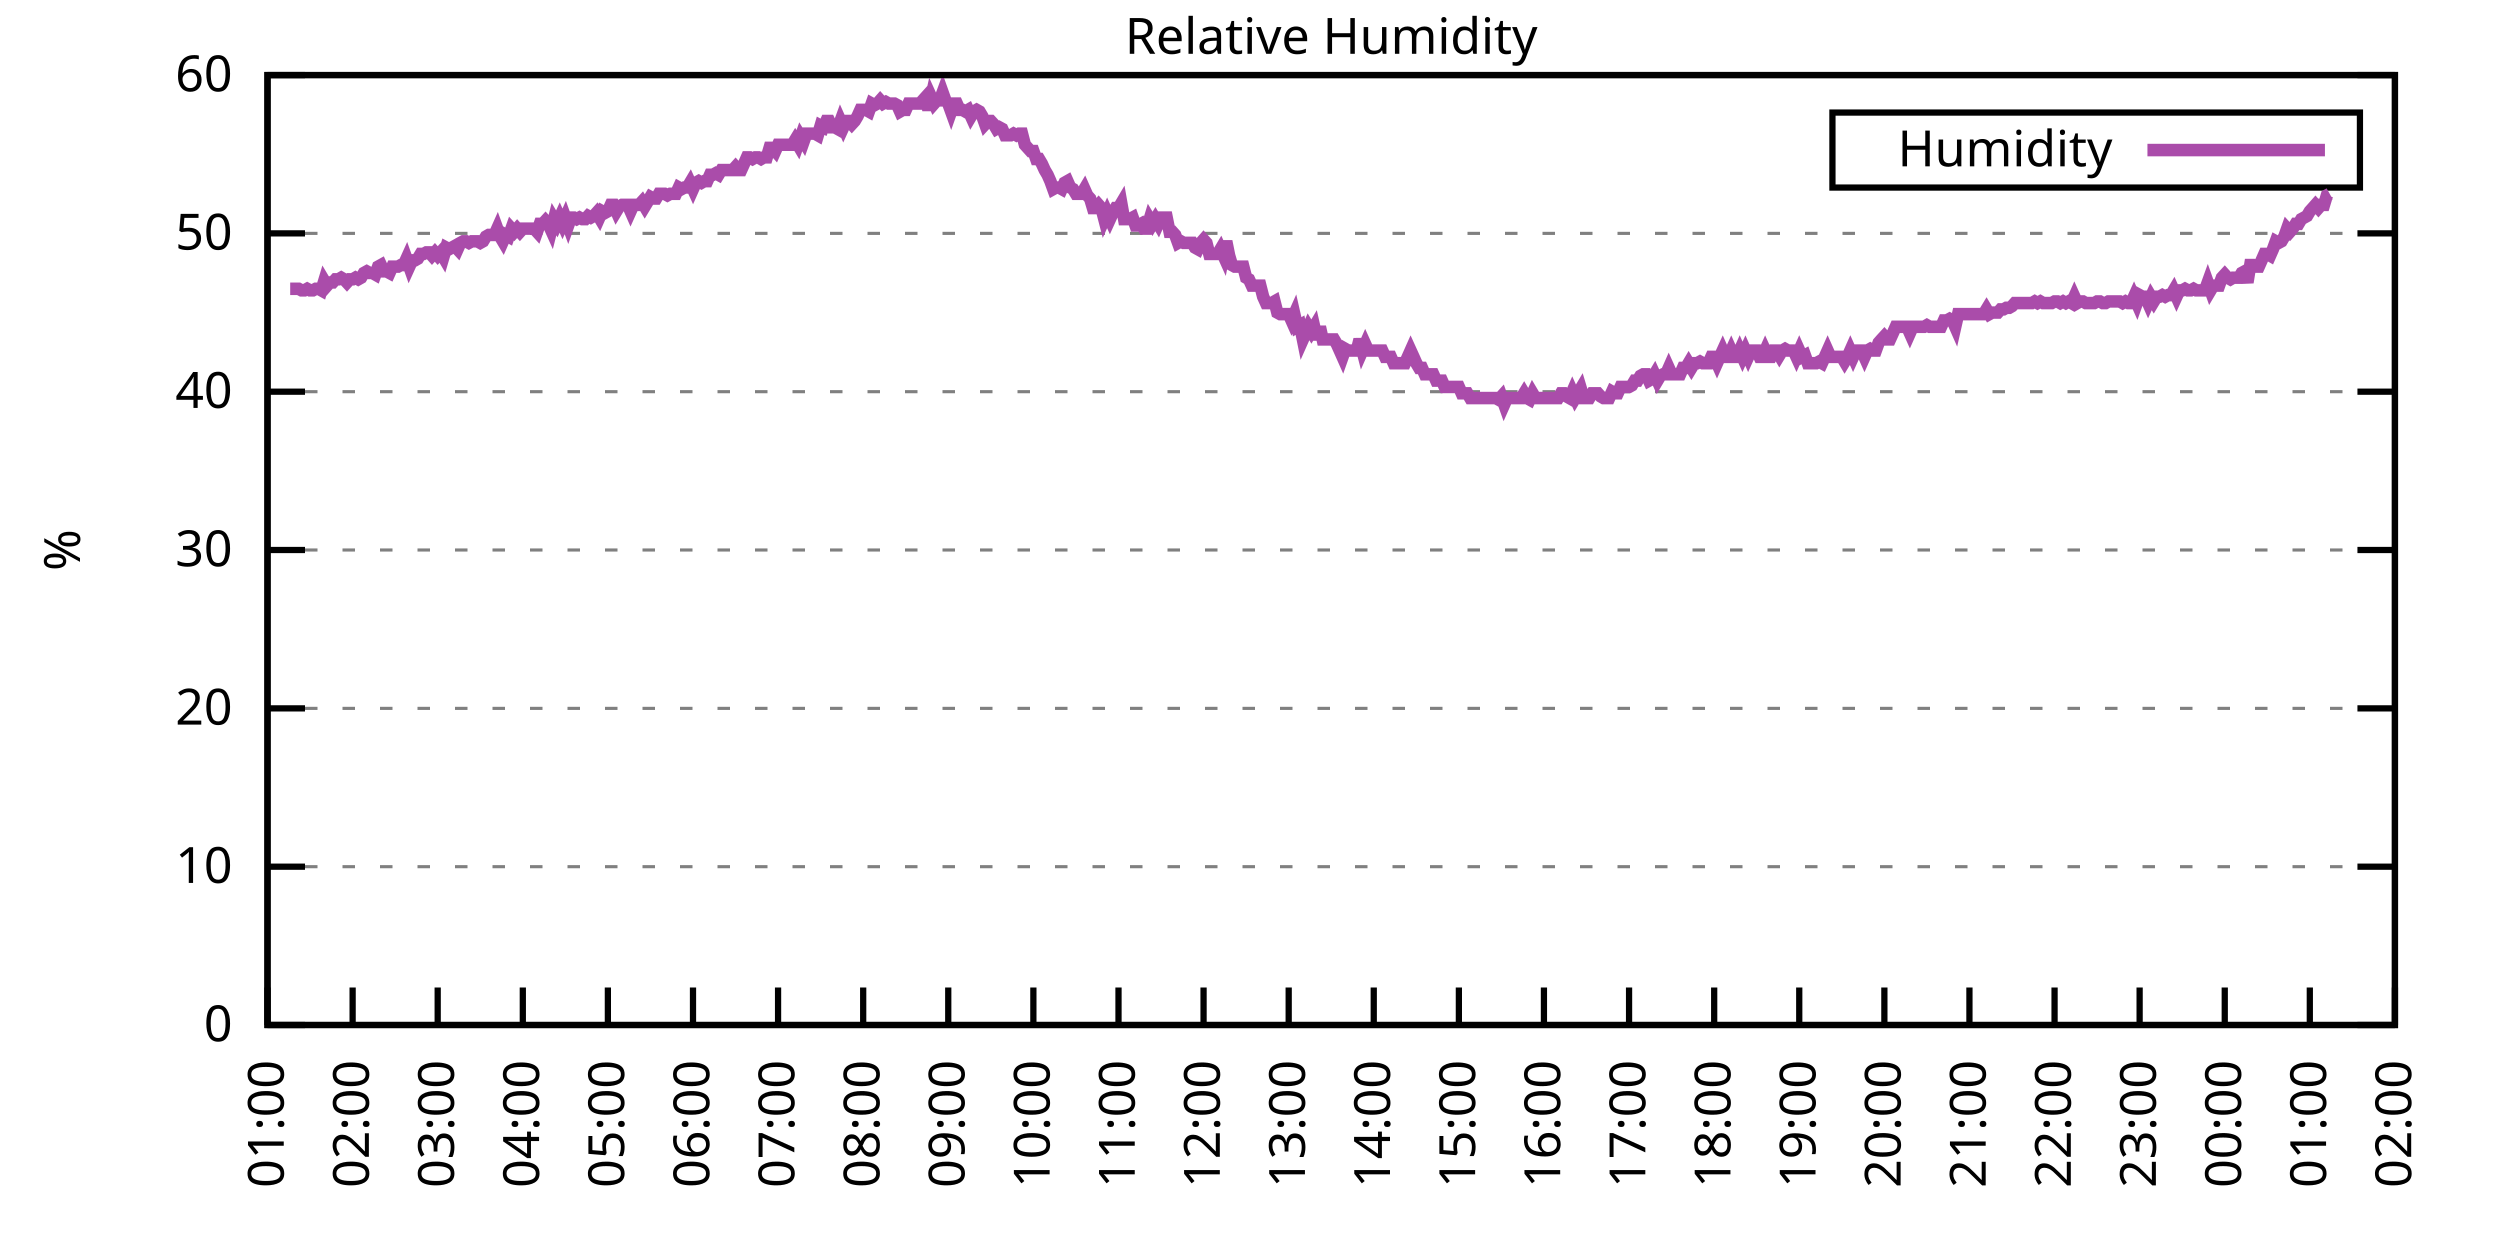
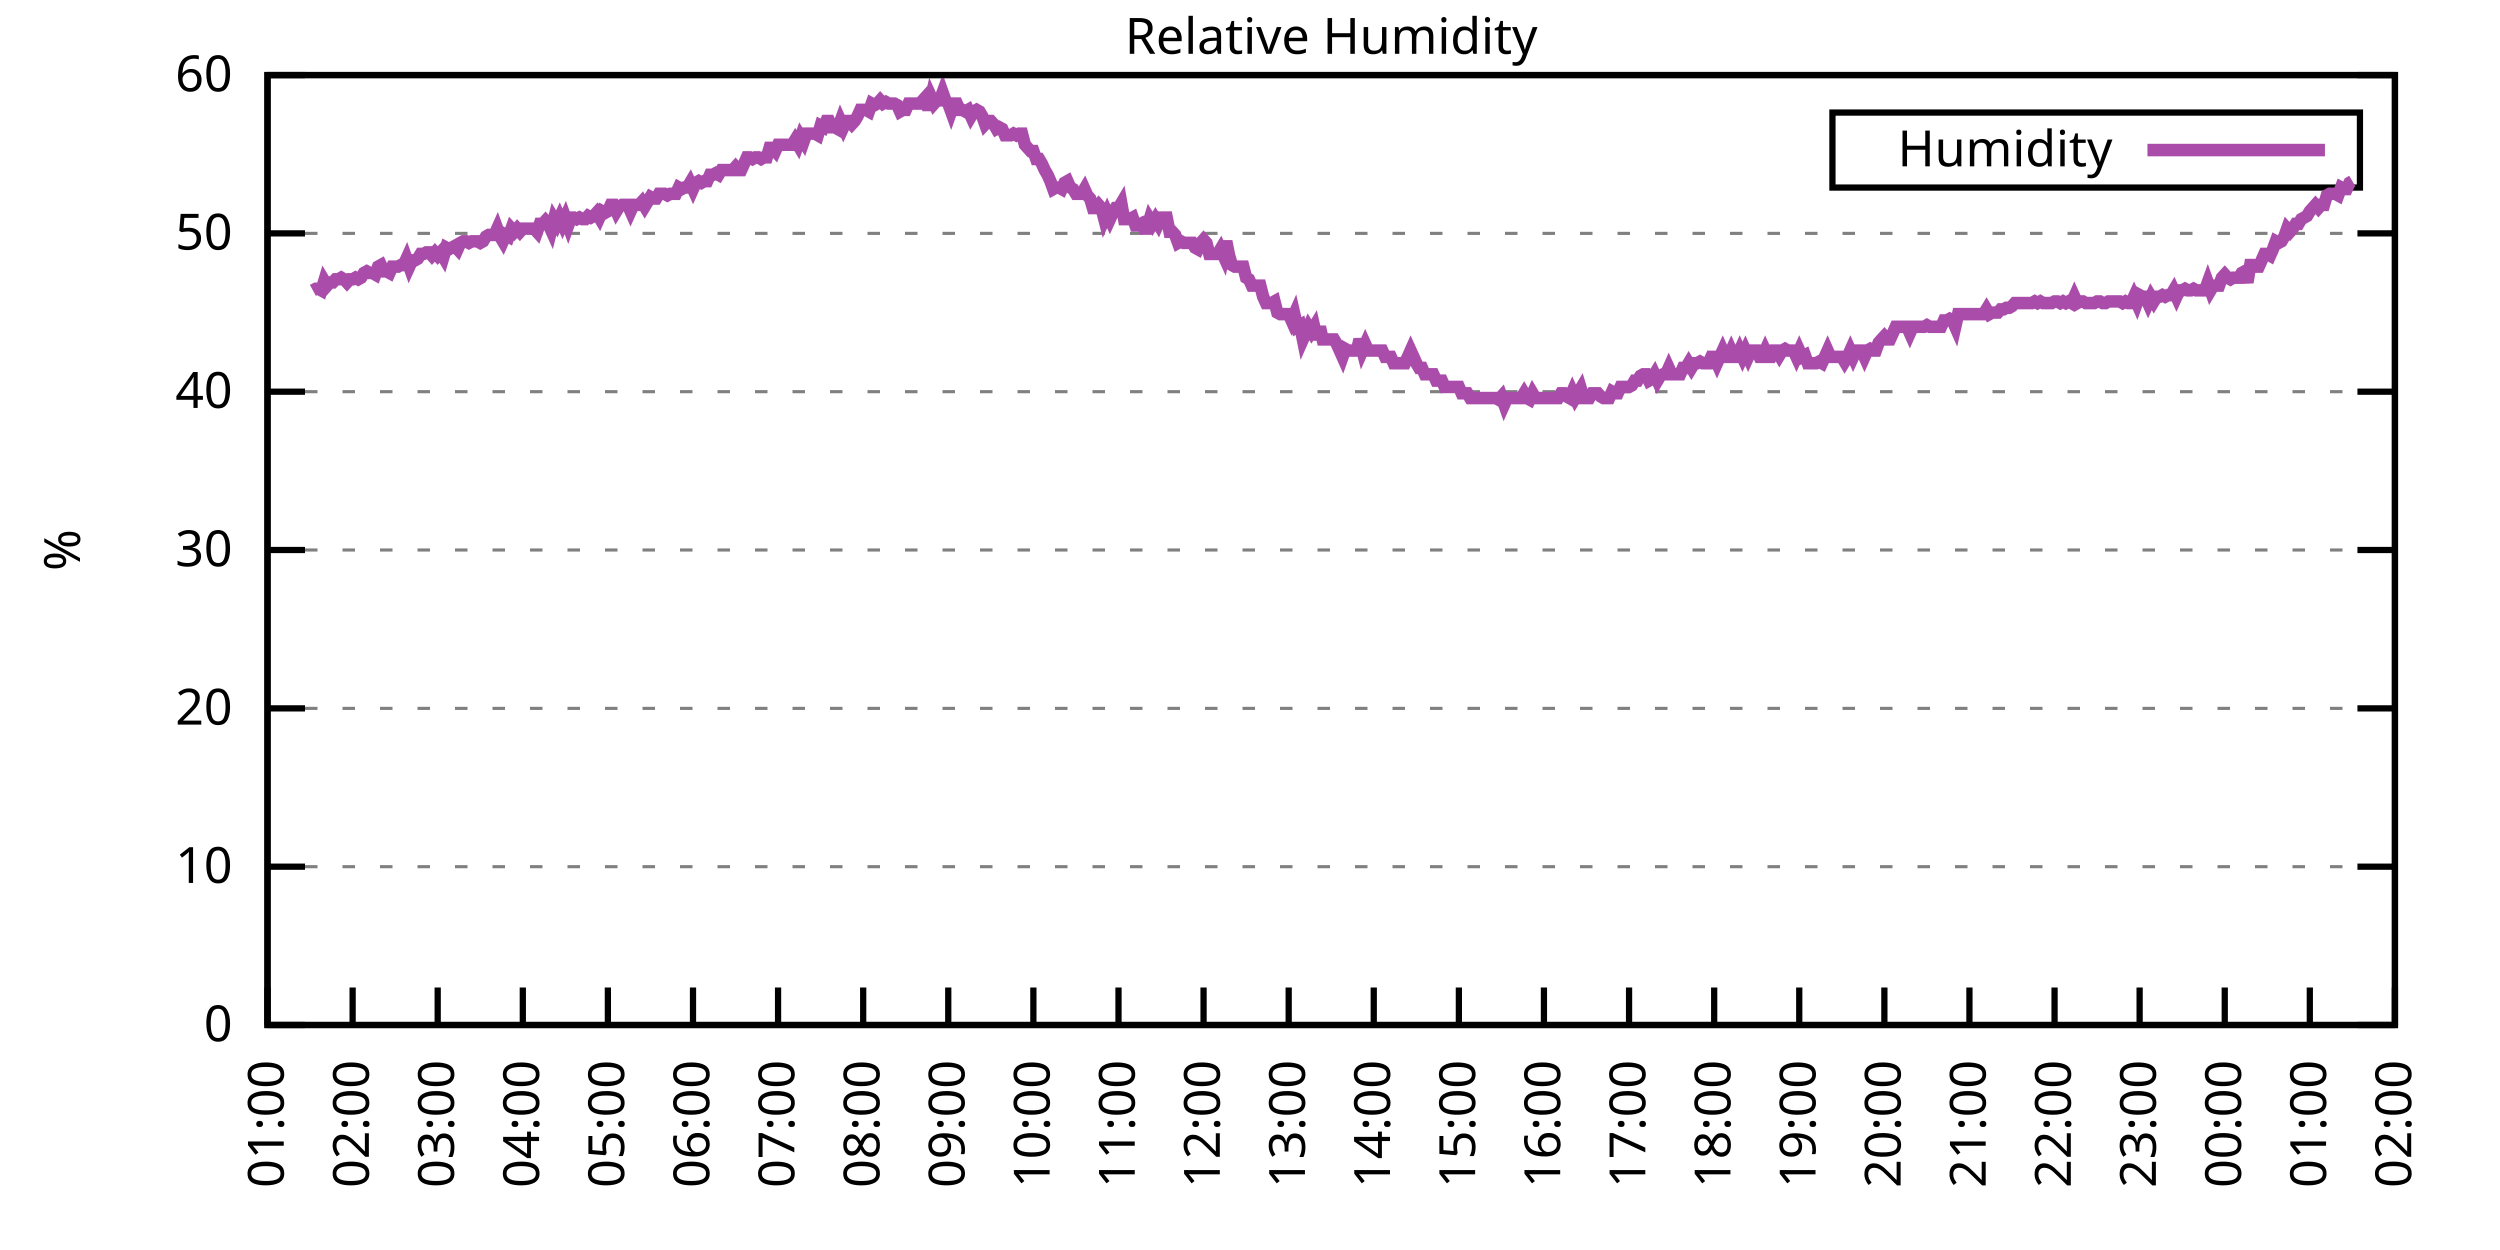
<svg xmlns="http://www.w3.org/2000/svg" xmlns:xlink="http://www.w3.org/1999/xlink" width="400" height="200" viewBox="0 0 400 200">
  <g id="gnuplot_canvas">
    <rect x="0" y="0" width="400" height="200" fill="none" />
    <defs>
      <circle id="gpDot" r="0.5" stroke-width="0.5" stroke="currentColor" />
      <path id="gpPt0" stroke-width="0.333" stroke="currentColor" d="M-1,0 h2 M0,-1 v2" />
      <path id="gpPt1" stroke-width="0.333" stroke="currentColor" d="M-1,-1 L1,1 M1,-1 L-1,1" />
      <path id="gpPt2" stroke-width="0.333" stroke="currentColor" d="M-1,0 L1,0 M0,-1 L0,1 M-1,-1 L1,1 M-1,1 L1,-1" />
      <rect id="gpPt3" stroke-width="0.333" stroke="currentColor" x="-1" y="-1" width="2" height="2" />
      <rect id="gpPt4" stroke-width="0.333" stroke="currentColor" fill="currentColor" x="-1" y="-1" width="2" height="2" />
      <circle id="gpPt5" stroke-width="0.333" stroke="currentColor" cx="0" cy="0" r="1" />
      <use xlink:href="#gpPt5" id="gpPt6" fill="currentColor" stroke="none" />
      <path id="gpPt7" stroke-width="0.333" stroke="currentColor" d="M0,-1.33 L-1.33,0.67 L1.33,0.67 z" />
      <use xlink:href="#gpPt7" id="gpPt8" fill="currentColor" stroke="none" />
      <use xlink:href="#gpPt7" id="gpPt9" stroke="currentColor" transform="rotate(180)" />
      <use xlink:href="#gpPt9" id="gpPt10" fill="currentColor" stroke="none" />
      <use xlink:href="#gpPt3" id="gpPt11" stroke="currentColor" transform="rotate(45)" />
      <use xlink:href="#gpPt11" id="gpPt12" fill="currentColor" stroke="none" />
      <path id="gpPt13" stroke-width="0.333" stroke="currentColor" d="M0,1.330 L1.265,0.411 L0.782,-1.067 L-0.782,-1.076 L-1.265,0.411 z" />
      <use xlink:href="#gpPt13" id="gpPt14" fill="currentColor" stroke="none" />
      <filter id="textbox" filterUnits="objectBoundingBox" x="0" y="0" height="1" width="1">
        <feFlood flood-color="white" flood-opacity="1" result="bgnd" />
        <feComposite in="SourceGraphic" in2="bgnd" operator="atop" />
      </filter>
      <filter id="greybox" filterUnits="objectBoundingBox" x="0" y="0" height="1" width="1">
        <feFlood flood-color="lightgrey" flood-opacity="1" result="grey" />
        <feComposite in="SourceGraphic" in2="grey" operator="atop" />
      </filter>
    </defs>
    <g fill="none" color="white" stroke="currentColor" stroke-width="1.00" stroke-linecap="butt" stroke-linejoin="miter">
</g>
    <g fill="none" color="black" stroke="currentColor" stroke-width="1.00" stroke-linecap="butt" stroke-linejoin="miter">
      <g stroke="none" shape-rendering="crispEdges">
        <polygon fill="rgb(255, 255, 255)" points="42.80,164.00 383.18,164.00 383.18,12.02 42.80,12.02 " />
      </g>
    </g>
    <g fill="none" color="black" stroke="currentColor" stroke-width="1.00" stroke-linecap="butt" stroke-linejoin="miter">
</g>
    <g fill="none" color="black" stroke="black" stroke-width="0.50" stroke-linecap="butt" stroke-linejoin="miter">
</g>
    <g fill="none" color="gray" stroke="currentColor" stroke-width="0.50" stroke-linecap="butt" stroke-linejoin="miter">
      <path stroke="gray" stroke-dasharray="2,4" class="gridline" d="M42.80,164.00 L383.19,164.00  " />
    </g>
    <g fill="none" color="gray" stroke="gray" stroke-width="1.00" stroke-linecap="butt" stroke-linejoin="miter">
</g>
    <g fill="none" color="black" stroke="currentColor" stroke-width="1.00" stroke-linecap="butt" stroke-linejoin="miter">
      <path stroke="black" d="M42.80,164.00 L48.80,164.00 M383.19,164.00 L377.19,164.00  " />
      <g transform="translate(37.20,166.60)" stroke="none" fill="black" font-family="Sans" font-size="8.00" text-anchor="end">
        <text>
          <tspan font-family="Sans"> 0</tspan>
        </text>
      </g>
    </g>
    <g fill="none" color="black" stroke="currentColor" stroke-width="1.00" stroke-linecap="butt" stroke-linejoin="miter">
</g>
    <g fill="none" color="black" stroke="black" stroke-width="0.50" stroke-linecap="butt" stroke-linejoin="miter">
</g>
    <g fill="none" color="gray" stroke="currentColor" stroke-width="0.50" stroke-linecap="butt" stroke-linejoin="miter">
      <path stroke="gray" stroke-dasharray="2,4" class="gridline" d="M42.80,138.67 L383.19,138.67  " />
    </g>
    <g fill="none" color="gray" stroke="gray" stroke-width="1.00" stroke-linecap="butt" stroke-linejoin="miter">
</g>
    <g fill="none" color="black" stroke="currentColor" stroke-width="1.00" stroke-linecap="butt" stroke-linejoin="miter">
      <path stroke="black" d="M42.80,138.67 L48.80,138.67 M383.19,138.67 L377.19,138.67  " />
      <g transform="translate(37.20,141.27)" stroke="none" fill="black" font-family="Sans" font-size="8.00" text-anchor="end">
        <text>
          <tspan font-family="Sans"> 10</tspan>
        </text>
      </g>
    </g>
    <g fill="none" color="black" stroke="currentColor" stroke-width="1.00" stroke-linecap="butt" stroke-linejoin="miter">
</g>
    <g fill="none" color="black" stroke="black" stroke-width="0.50" stroke-linecap="butt" stroke-linejoin="miter">
</g>
    <g fill="none" color="gray" stroke="currentColor" stroke-width="0.50" stroke-linecap="butt" stroke-linejoin="miter">
      <path stroke="gray" stroke-dasharray="2,4" class="gridline" d="M42.80,113.34 L383.19,113.34  " />
    </g>
    <g fill="none" color="gray" stroke="gray" stroke-width="1.00" stroke-linecap="butt" stroke-linejoin="miter">
</g>
    <g fill="none" color="black" stroke="currentColor" stroke-width="1.00" stroke-linecap="butt" stroke-linejoin="miter">
      <path stroke="black" d="M42.80,113.34 L48.80,113.34 M383.19,113.34 L377.19,113.34  " />
      <g transform="translate(37.20,115.94)" stroke="none" fill="black" font-family="Sans" font-size="8.00" text-anchor="end">
        <text>
          <tspan font-family="Sans"> 20</tspan>
        </text>
      </g>
    </g>
    <g fill="none" color="black" stroke="currentColor" stroke-width="1.00" stroke-linecap="butt" stroke-linejoin="miter">
</g>
    <g fill="none" color="black" stroke="black" stroke-width="0.50" stroke-linecap="butt" stroke-linejoin="miter">
</g>
    <g fill="none" color="gray" stroke="currentColor" stroke-width="0.50" stroke-linecap="butt" stroke-linejoin="miter">
      <path stroke="gray" stroke-dasharray="2,4" class="gridline" d="M42.80,88.00 L383.19,88.00  " />
    </g>
    <g fill="none" color="gray" stroke="gray" stroke-width="1.00" stroke-linecap="butt" stroke-linejoin="miter">
</g>
    <g fill="none" color="black" stroke="currentColor" stroke-width="1.00" stroke-linecap="butt" stroke-linejoin="miter">
      <path stroke="black" d="M42.80,88.00 L48.80,88.00 M383.19,88.00 L377.19,88.00  " />
      <g transform="translate(37.20,90.60)" stroke="none" fill="black" font-family="Sans" font-size="8.00" text-anchor="end">
        <text>
          <tspan font-family="Sans"> 30</tspan>
        </text>
      </g>
    </g>
    <g fill="none" color="black" stroke="currentColor" stroke-width="1.00" stroke-linecap="butt" stroke-linejoin="miter">
</g>
    <g fill="none" color="black" stroke="black" stroke-width="0.50" stroke-linecap="butt" stroke-linejoin="miter">
</g>
    <g fill="none" color="gray" stroke="currentColor" stroke-width="0.50" stroke-linecap="butt" stroke-linejoin="miter">
      <path stroke="gray" stroke-dasharray="2,4" class="gridline" d="M42.80,62.67 L383.19,62.67  " />
    </g>
    <g fill="none" color="gray" stroke="gray" stroke-width="1.00" stroke-linecap="butt" stroke-linejoin="miter">
</g>
    <g fill="none" color="black" stroke="currentColor" stroke-width="1.00" stroke-linecap="butt" stroke-linejoin="miter">
      <path stroke="black" d="M42.80,62.67 L48.80,62.67 M383.19,62.67 L377.19,62.67  " />
      <g transform="translate(37.20,65.27)" stroke="none" fill="black" font-family="Sans" font-size="8.00" text-anchor="end">
        <text>
          <tspan font-family="Sans"> 40</tspan>
        </text>
      </g>
    </g>
    <g fill="none" color="black" stroke="currentColor" stroke-width="1.00" stroke-linecap="butt" stroke-linejoin="miter">
</g>
    <g fill="none" color="black" stroke="black" stroke-width="0.50" stroke-linecap="butt" stroke-linejoin="miter">
</g>
    <g fill="none" color="gray" stroke="currentColor" stroke-width="0.50" stroke-linecap="butt" stroke-linejoin="miter">
      <path stroke="gray" stroke-dasharray="2,4" class="gridline" d="M42.80,37.34 L383.19,37.34  " />
    </g>
    <g fill="none" color="gray" stroke="gray" stroke-width="1.00" stroke-linecap="butt" stroke-linejoin="miter">
</g>
    <g fill="none" color="black" stroke="currentColor" stroke-width="1.00" stroke-linecap="butt" stroke-linejoin="miter">
      <path stroke="black" d="M42.80,37.34 L48.80,37.34 M383.19,37.34 L377.19,37.34  " />
      <g transform="translate(37.20,39.94)" stroke="none" fill="black" font-family="Sans" font-size="8.00" text-anchor="end">
        <text>
          <tspan font-family="Sans"> 50</tspan>
        </text>
      </g>
    </g>
    <g fill="none" color="black" stroke="currentColor" stroke-width="1.00" stroke-linecap="butt" stroke-linejoin="miter">
</g>
    <g fill="none" color="black" stroke="black" stroke-width="0.50" stroke-linecap="butt" stroke-linejoin="miter">
</g>
    <g fill="none" color="gray" stroke="currentColor" stroke-width="0.50" stroke-linecap="butt" stroke-linejoin="miter">
      <path stroke="gray" stroke-dasharray="2,4" class="gridline" d="M42.80,12.01 L383.19,12.01  " />
    </g>
    <g fill="none" color="gray" stroke="gray" stroke-width="1.00" stroke-linecap="butt" stroke-linejoin="miter">
</g>
    <g fill="none" color="black" stroke="currentColor" stroke-width="1.00" stroke-linecap="butt" stroke-linejoin="miter">
      <path stroke="black" d="M42.80,12.01 L48.80,12.01 M383.19,12.01 L377.19,12.01  " />
      <g transform="translate(37.20,14.61)" stroke="none" fill="black" font-family="Sans" font-size="8.00" text-anchor="end">
        <text>
          <tspan font-family="Sans"> 60</tspan>
        </text>
      </g>
    </g>
    <g fill="none" color="black" stroke="currentColor" stroke-width="1.00" stroke-linecap="butt" stroke-linejoin="miter">
      <path stroke="black" d="M42.80,164.00 L42.80,158.00  " />
      <g transform="translate(45.40,169.60) rotate(270.00)" stroke="none" fill="black" font-family="Sans" font-size="8.00" text-anchor="end">
        <text>
          <tspan font-family="Sans">01:00</tspan>
        </text>
      </g>
    </g>
    <g fill="none" color="black" stroke="currentColor" stroke-width="1.00" stroke-linecap="butt" stroke-linejoin="miter">
      <path stroke="black" d="M56.42,164.00 L56.42,158.00  " />
      <g transform="translate(59.02,169.60) rotate(270.00)" stroke="none" fill="black" font-family="Sans" font-size="8.00" text-anchor="end">
        <text>
          <tspan font-family="Sans">02:00</tspan>
        </text>
      </g>
    </g>
    <g fill="none" color="black" stroke="currentColor" stroke-width="1.00" stroke-linecap="butt" stroke-linejoin="miter">
      <path stroke="black" d="M70.03,164.00 L70.03,158.00  " />
      <g transform="translate(72.63,169.60) rotate(270.00)" stroke="none" fill="black" font-family="Sans" font-size="8.00" text-anchor="end">
        <text>
          <tspan font-family="Sans">03:00</tspan>
        </text>
      </g>
    </g>
    <g fill="none" color="black" stroke="currentColor" stroke-width="1.00" stroke-linecap="butt" stroke-linejoin="miter">
      <path stroke="black" d="M83.65,164.00 L83.65,158.00  " />
      <g transform="translate(86.25,169.60) rotate(270.00)" stroke="none" fill="black" font-family="Sans" font-size="8.00" text-anchor="end">
        <text>
          <tspan font-family="Sans">04:00</tspan>
        </text>
      </g>
    </g>
    <g fill="none" color="black" stroke="currentColor" stroke-width="1.00" stroke-linecap="butt" stroke-linejoin="miter">
      <path stroke="black" d="M97.26,164.00 L97.26,158.00  " />
      <g transform="translate(99.86,169.60) rotate(270.00)" stroke="none" fill="black" font-family="Sans" font-size="8.00" text-anchor="end">
        <text>
          <tspan font-family="Sans">05:00</tspan>
        </text>
      </g>
    </g>
    <g fill="none" color="black" stroke="currentColor" stroke-width="1.00" stroke-linecap="butt" stroke-linejoin="miter">
      <path stroke="black" d="M110.88,164.00 L110.88,158.00  " />
      <g transform="translate(113.48,169.60) rotate(270.00)" stroke="none" fill="black" font-family="Sans" font-size="8.00" text-anchor="end">
        <text>
          <tspan font-family="Sans">06:00</tspan>
        </text>
      </g>
    </g>
    <g fill="none" color="black" stroke="currentColor" stroke-width="1.00" stroke-linecap="butt" stroke-linejoin="miter">
      <path stroke="black" d="M124.49,164.00 L124.49,158.00  " />
      <g transform="translate(127.09,169.60) rotate(270.00)" stroke="none" fill="black" font-family="Sans" font-size="8.00" text-anchor="end">
        <text>
          <tspan font-family="Sans">07:00</tspan>
        </text>
      </g>
    </g>
    <g fill="none" color="black" stroke="currentColor" stroke-width="1.00" stroke-linecap="butt" stroke-linejoin="miter">
      <path stroke="black" d="M138.11,164.00 L138.11,158.00  " />
      <g transform="translate(140.71,169.60) rotate(270.00)" stroke="none" fill="black" font-family="Sans" font-size="8.00" text-anchor="end">
        <text>
          <tspan font-family="Sans">08:00</tspan>
        </text>
      </g>
    </g>
    <g fill="none" color="black" stroke="currentColor" stroke-width="1.00" stroke-linecap="butt" stroke-linejoin="miter">
      <path stroke="black" d="M151.72,164.00 L151.72,158.00  " />
      <g transform="translate(154.32,169.60) rotate(270.00)" stroke="none" fill="black" font-family="Sans" font-size="8.00" text-anchor="end">
        <text>
          <tspan font-family="Sans">09:00</tspan>
        </text>
      </g>
    </g>
    <g fill="none" color="black" stroke="currentColor" stroke-width="1.00" stroke-linecap="butt" stroke-linejoin="miter">
      <path stroke="black" d="M165.34,164.00 L165.34,158.00  " />
      <g transform="translate(167.94,169.60) rotate(270.00)" stroke="none" fill="black" font-family="Sans" font-size="8.00" text-anchor="end">
        <text>
          <tspan font-family="Sans">10:00</tspan>
        </text>
      </g>
    </g>
    <g fill="none" color="black" stroke="currentColor" stroke-width="1.00" stroke-linecap="butt" stroke-linejoin="miter">
      <path stroke="black" d="M178.96,164.00 L178.96,158.00  " />
      <g transform="translate(181.56,169.60) rotate(270.00)" stroke="none" fill="black" font-family="Sans" font-size="8.00" text-anchor="end">
        <text>
          <tspan font-family="Sans">11:00</tspan>
        </text>
      </g>
    </g>
    <g fill="none" color="black" stroke="currentColor" stroke-width="1.00" stroke-linecap="butt" stroke-linejoin="miter">
      <path stroke="black" d="M192.57,164.00 L192.57,158.00  " />
      <g transform="translate(195.17,169.60) rotate(270.00)" stroke="none" fill="black" font-family="Sans" font-size="8.00" text-anchor="end">
        <text>
          <tspan font-family="Sans">12:00</tspan>
        </text>
      </g>
    </g>
    <g fill="none" color="black" stroke="currentColor" stroke-width="1.00" stroke-linecap="butt" stroke-linejoin="miter">
      <path stroke="black" d="M206.19,164.00 L206.19,158.00  " />
      <g transform="translate(208.79,169.60) rotate(270.00)" stroke="none" fill="black" font-family="Sans" font-size="8.00" text-anchor="end">
        <text>
          <tspan font-family="Sans">13:00</tspan>
        </text>
      </g>
    </g>
    <g fill="none" color="black" stroke="currentColor" stroke-width="1.00" stroke-linecap="butt" stroke-linejoin="miter">
      <path stroke="black" d="M219.80,164.00 L219.80,158.00  " />
      <g transform="translate(222.40,169.60) rotate(270.00)" stroke="none" fill="black" font-family="Sans" font-size="8.00" text-anchor="end">
        <text>
          <tspan font-family="Sans">14:00</tspan>
        </text>
      </g>
    </g>
    <g fill="none" color="black" stroke="currentColor" stroke-width="1.00" stroke-linecap="butt" stroke-linejoin="miter">
      <path stroke="black" d="M233.42,164.00 L233.42,158.00  " />
      <g transform="translate(236.02,169.60) rotate(270.00)" stroke="none" fill="black" font-family="Sans" font-size="8.00" text-anchor="end">
        <text>
          <tspan font-family="Sans">15:00</tspan>
        </text>
      </g>
    </g>
    <g fill="none" color="black" stroke="currentColor" stroke-width="1.00" stroke-linecap="butt" stroke-linejoin="miter">
      <path stroke="black" d="M247.03,164.00 L247.03,158.00  " />
      <g transform="translate(249.63,169.60) rotate(270.00)" stroke="none" fill="black" font-family="Sans" font-size="8.00" text-anchor="end">
        <text>
          <tspan font-family="Sans">16:00</tspan>
        </text>
      </g>
    </g>
    <g fill="none" color="black" stroke="currentColor" stroke-width="1.00" stroke-linecap="butt" stroke-linejoin="miter">
      <path stroke="black" d="M260.65,164.00 L260.65,158.00  " />
      <g transform="translate(263.25,169.60) rotate(270.00)" stroke="none" fill="black" font-family="Sans" font-size="8.00" text-anchor="end">
        <text>
          <tspan font-family="Sans">17:00</tspan>
        </text>
      </g>
    </g>
    <g fill="none" color="black" stroke="currentColor" stroke-width="1.00" stroke-linecap="butt" stroke-linejoin="miter">
      <path stroke="black" d="M274.27,164.00 L274.27,158.00  " />
      <g transform="translate(276.87,169.60) rotate(270.00)" stroke="none" fill="black" font-family="Sans" font-size="8.00" text-anchor="end">
        <text>
          <tspan font-family="Sans">18:00</tspan>
        </text>
      </g>
    </g>
    <g fill="none" color="black" stroke="currentColor" stroke-width="1.00" stroke-linecap="butt" stroke-linejoin="miter">
      <path stroke="black" d="M287.88,164.00 L287.88,158.00  " />
      <g transform="translate(290.48,169.60) rotate(270.00)" stroke="none" fill="black" font-family="Sans" font-size="8.00" text-anchor="end">
        <text>
          <tspan font-family="Sans">19:00</tspan>
        </text>
      </g>
    </g>
    <g fill="none" color="black" stroke="currentColor" stroke-width="1.00" stroke-linecap="butt" stroke-linejoin="miter">
      <path stroke="black" d="M301.50,164.00 L301.50,158.00  " />
      <g transform="translate(304.10,169.60) rotate(270.00)" stroke="none" fill="black" font-family="Sans" font-size="8.00" text-anchor="end">
        <text>
          <tspan font-family="Sans">20:00</tspan>
        </text>
      </g>
    </g>
    <g fill="none" color="black" stroke="currentColor" stroke-width="1.00" stroke-linecap="butt" stroke-linejoin="miter">
      <path stroke="black" d="M315.11,164.00 L315.11,158.00  " />
      <g transform="translate(317.71,169.60) rotate(270.00)" stroke="none" fill="black" font-family="Sans" font-size="8.00" text-anchor="end">
        <text>
          <tspan font-family="Sans">21:00</tspan>
        </text>
      </g>
    </g>
    <g fill="none" color="black" stroke="currentColor" stroke-width="1.00" stroke-linecap="butt" stroke-linejoin="miter">
      <path stroke="black" d="M328.73,164.00 L328.73,158.00  " />
      <g transform="translate(331.33,169.60) rotate(270.00)" stroke="none" fill="black" font-family="Sans" font-size="8.00" text-anchor="end">
        <text>
          <tspan font-family="Sans">22:00</tspan>
        </text>
      </g>
    </g>
    <g fill="none" color="black" stroke="currentColor" stroke-width="1.00" stroke-linecap="butt" stroke-linejoin="miter">
      <path stroke="black" d="M342.34,164.00 L342.34,158.00  " />
      <g transform="translate(344.94,169.60) rotate(270.00)" stroke="none" fill="black" font-family="Sans" font-size="8.00" text-anchor="end">
        <text>
          <tspan font-family="Sans">23:00</tspan>
        </text>
      </g>
    </g>
    <g fill="none" color="black" stroke="currentColor" stroke-width="1.00" stroke-linecap="butt" stroke-linejoin="miter">
      <path stroke="black" d="M355.96,164.00 L355.96,158.00  " />
      <g transform="translate(358.56,169.60) rotate(270.00)" stroke="none" fill="black" font-family="Sans" font-size="8.00" text-anchor="end">
        <text>
          <tspan font-family="Sans">00:00</tspan>
        </text>
      </g>
    </g>
    <g fill="none" color="black" stroke="currentColor" stroke-width="1.00" stroke-linecap="butt" stroke-linejoin="miter">
      <path stroke="black" d="M369.57,164.00 L369.57,158.00  " />
      <g transform="translate(372.17,169.60) rotate(270.00)" stroke="none" fill="black" font-family="Sans" font-size="8.00" text-anchor="end">
        <text>
          <tspan font-family="Sans">01:00</tspan>
        </text>
      </g>
    </g>
    <g fill="none" color="black" stroke="currentColor" stroke-width="1.00" stroke-linecap="butt" stroke-linejoin="miter">
      <path stroke="black" d="M383.19,164.00 L383.19,158.00  " />
      <g transform="translate(385.79,169.60) rotate(270.00)" stroke="none" fill="black" font-family="Sans" font-size="8.00" text-anchor="end">
        <text>
          <tspan font-family="Sans">02:00</tspan>
        </text>
      </g>
    </g>
    <g fill="none" color="black" stroke="currentColor" stroke-width="1.00" stroke-linecap="butt" stroke-linejoin="miter">
</g>
    <g fill="none" color="black" stroke="currentColor" stroke-width="1.00" stroke-linecap="butt" stroke-linejoin="miter">
      <path stroke="black" d="M42.80,12.01 L42.80,164.00 L383.19,164.00 L383.19,12.01 L42.80,12.01 Z  " />
    </g>
    <g fill="none" color="black" stroke="currentColor" stroke-width="1.00" stroke-linecap="butt" stroke-linejoin="miter">
</g>
    <g fill="none" color="black" stroke="currentColor" stroke-width="1.00" stroke-linecap="butt" stroke-linejoin="miter">
      <path stroke="black" d="M293.19,30.01 L293.19,18.01 L377.59,18.01 L377.59,30.01 L293.19,30.01 Z  " />
    </g>
    <g id="Relative_Humidity_plot_1">
      <g fill="none" color="white" stroke="black" stroke-width="2.00" stroke-linecap="butt" stroke-linejoin="miter">
</g>
      <g fill="none" color="black" stroke="currentColor" stroke-width="2.00" stroke-linecap="butt" stroke-linejoin="miter">
        <g transform="translate(337.99,26.61)" stroke="none" fill="black" font-family="Sans" font-size="8.00" text-anchor="end">
          <text>
            <tspan font-family="Sans">Humidity</tspan>
          </text>
        </g>
      </g>
      <g fill="none" color="black" stroke="currentColor" stroke-width="2.00" stroke-linecap="butt" stroke-linejoin="miter">
-         <path stroke="rgb(170,  76, 170)" d="M343.59,24.01 L371.99,24.01 M46.43,46.21 L46.88,46.21 L47.34,46.21 L47.79,46.21 L48.25,46.46 L48.70,46.46   L49.15,46.21 L49.61,46.46 L50.06,46.46 L50.52,46.21 L50.97,46.21 L51.42,46.46 L51.88,44.94 L52.33,45.70   L52.78,45.19 L53.24,45.19 L53.69,44.69 L54.15,44.69 L54.60,44.43 L55.05,44.69 L55.51,45.19 L55.96,44.69   L56.42,44.69 L56.87,44.43 L57.32,44.69 L57.78,44.43 L58.23,43.67 L58.68,43.42 L59.14,43.67 L59.59,43.67   L60.05,43.93 L60.50,42.66 L60.95,42.41 L61.41,43.42 L61.86,43.42 L62.32,43.67 L62.77,42.66 L63.22,42.66   L63.68,42.66 L64.13,42.41 L64.58,42.41 L65.04,41.39 L65.49,42.66 L65.95,41.65 L66.40,41.65 L66.85,41.39   L67.31,40.63 L67.76,40.63 L68.22,40.38 L68.67,40.38 L69.12,40.89 L69.58,40.38 L70.03,40.89 L70.49,40.38   L70.94,41.14 L71.39,39.62 L71.85,39.87 L72.30,39.62 L72.75,39.37 L73.21,39.87 L73.66,38.86 L74.12,38.61   L74.57,38.61 L75.02,38.86 L75.48,38.61 L75.93,38.61 L76.39,38.61 L76.84,38.86 L77.29,38.61 L77.75,37.85   L78.20,37.59 L78.65,37.59 L79.11,37.59 L79.56,36.58 L80.02,37.85 L80.47,38.61 L80.92,37.59 L81.38,37.85   L81.83,36.58 L82.29,37.09 L82.74,36.58 L83.19,37.09 L83.65,36.58 L84.10,36.58 L84.55,36.58 L85.01,36.58   L85.46,36.58 L85.92,37.09 L86.37,35.82 L86.82,35.82 L87.28,35.32 L87.73,35.82 L88.19,36.84 L88.64,35.06   L89.09,35.82 L89.55,34.81 L90.00,35.82 L90.45,34.81 L90.91,36.08 L91.36,34.81 L91.82,34.81 L92.27,35.06   L92.72,34.81 L93.18,35.06 L93.63,35.06 L94.09,34.56 L94.54,34.81 L94.99,34.56 L95.45,34.05 L95.90,34.81   L96.35,33.80 L96.81,34.05 L97.26,33.80 L97.72,32.78 L98.17,32.78 L98.62,33.80 L99.08,33.04 L99.53,32.78   L99.99,32.78 L100.44,32.78 L100.89,33.80 L101.35,32.78 L101.80,32.78 L102.25,32.78 L102.71,32.28 L103.16,33.04   L103.62,32.28 L104.07,31.52 L104.52,31.77 L104.98,31.77 L105.43,31.01 L105.89,31.01 L106.34,31.01 L106.79,31.26   L107.25,31.01 L107.70,31.01 L108.15,31.01 L108.61,30.00 L109.06,30.25 L109.52,30.00 L109.97,30.00 L110.42,29.24   L110.88,30.25 L111.33,29.24 L111.79,28.98 L112.24,29.24 L112.69,28.98 L113.15,28.98 L113.60,27.97 L114.05,27.97   L114.51,27.72 L114.96,27.97 L115.42,27.21 L115.87,27.21 L116.32,27.21 L116.78,27.21 L117.23,27.21 L117.69,26.70   L118.14,27.21 L118.59,27.21 L119.05,26.20 L119.50,25.18 L119.96,25.18 L120.41,25.44 L120.86,25.18 L121.32,25.18   L121.77,25.44 L122.22,25.18 L122.68,25.18 L123.13,23.66 L123.59,23.66 L124.04,24.17 L124.49,23.16 L124.95,23.16   L125.40,23.16 L125.86,23.16 L126.31,23.16 L126.76,23.16 L127.22,22.40 L127.67,23.16 L128.12,21.89 L128.58,22.65   L129.03,21.38 L129.49,21.38 L129.94,21.38 L130.39,21.38 L130.85,21.64 L131.30,20.12 L131.76,20.37 L132.21,19.36   L132.66,19.36 L133.12,20.37 L133.57,20.37 L134.02,20.62 L134.48,19.36 L134.93,20.37 L135.39,19.36 L135.84,19.36   L136.29,19.86 L136.75,19.36 L137.20,18.60 L137.66,17.58 L138.11,17.58 L138.56,17.58 L139.02,17.84 L139.47,16.57   L139.92,16.82 L140.38,16.57 L140.83,16.06 L141.29,16.57 L141.74,16.32 L142.19,16.57 L142.65,16.57 L143.10,16.57   L143.56,16.82 L144.01,17.84 L144.46,17.58 L144.92,17.58 L145.37,16.57 L145.82,16.57 L146.28,16.57 L146.73,16.57   L147.19,16.57 L147.64,16.06 L148.09,15.56 L148.55,17.58 L149.00,15.56 L149.46,16.57 L149.91,16.06 L150.36,16.06   L150.82,14.80 L151.27,16.06 L151.72,16.57 L152.18,17.84 L152.63,16.57 L153.09,16.57 L153.54,17.58 L153.99,17.58   L154.45,17.84 L154.90,17.58 L155.36,18.60 L155.81,17.84 L156.26,17.58 L156.72,17.84 L157.17,18.60 L157.62,19.86   L158.08,19.36 L158.53,19.36 L158.99,19.86 L159.44,20.62 L159.89,20.37 L160.35,20.62 L160.80,21.64 L161.26,21.64   L161.71,21.64 L162.16,21.38 L162.62,21.64 L163.07,21.38 L163.52,21.38 L163.98,23.16 L164.43,23.66 L164.89,24.17   L165.34,24.17 L165.79,25.44 L166.25,25.44 L166.70,26.20 L167.16,27.21 L167.61,27.97 L168.06,28.98 L168.52,30.25   L168.97,30.00 L169.43,30.00 L169.88,30.25 L170.33,29.24 L170.79,28.98 L171.24,30.00 L171.69,30.25 L172.15,31.01   L172.60,31.01 L173.06,31.01 L173.51,30.25 L173.96,31.26 L174.42,31.77 L174.87,33.29 L175.33,33.29 L175.78,32.78   L176.23,33.29 L176.69,35.06 L177.14,34.05 L177.59,35.06 L178.05,34.05 L178.50,33.29 L178.96,33.29 L179.41,32.53   L179.86,35.06 L180.32,35.06 L180.77,35.06 L181.23,34.81 L181.68,36.08 L182.13,36.08 L182.59,35.82 L183.04,36.58   L183.49,36.58 L183.95,35.06 L184.40,35.82 L184.86,35.06 L185.31,35.82 L185.76,34.81 L186.22,34.81 L186.67,34.81   L187.13,37.09 L187.58,37.09 L188.03,37.59 L188.49,38.86 L188.94,38.61 L189.39,38.86 L189.85,38.86 L190.30,38.86   L190.76,38.86 L191.21,39.62 L191.66,39.87 L192.12,38.86 L192.57,38.35 L193.03,38.86 L193.48,40.63 L193.93,40.63   L194.39,40.63 L194.84,40.63 L195.29,39.87 L195.75,40.89 L196.20,38.61 L196.66,40.89 L197.11,42.41 L197.56,42.66   L198.02,42.66 L198.47,42.66 L198.93,42.66 L199.38,44.43 L199.83,44.69 L200.29,45.70 L200.74,45.70 L201.19,45.70   L201.65,45.70 L202.10,47.47 L202.56,48.49 L203.01,48.49 L203.46,48.49 L203.92,48.23 L204.37,50.01 L204.83,50.26   L205.28,50.26 L205.73,50.26 L206.19,50.26 L206.64,51.27 L207.09,50.26 L207.55,52.29 L208.00,52.03 L208.46,54.31   L208.91,53.30 L209.36,52.29 L209.82,53.05 L210.27,52.29 L210.73,54.31 L211.18,52.29 L211.63,54.31 L212.09,54.31   L212.54,54.31 L213.00,54.31 L213.45,54.31 L213.90,55.07 L214.36,56.09 L214.81,57.10 L215.26,55.83 L215.72,56.09   L216.17,56.09 L216.63,56.09 L217.08,56.09 L217.53,54.31 L217.99,56.09 L218.44,55.07 L218.90,56.09 L219.35,56.09   L219.80,56.09 L220.26,56.09 L220.71,56.09 L221.16,56.09 L221.62,57.10 L222.07,57.10 L222.53,57.10 L222.98,58.11   L223.43,58.11 L223.89,58.11 L224.34,58.11 L224.80,58.11 L225.25,57.10 L225.70,56.09 L226.16,57.10 L226.61,58.11   L227.06,58.87 L227.52,58.87 L227.97,59.89 L228.43,59.89 L228.88,59.89 L229.33,59.89 L229.79,60.90 L230.24,60.90   L230.70,60.90 L231.15,61.91 L231.60,61.91 L232.06,61.91 L232.51,61.91 L232.96,61.91 L233.42,61.91 L233.87,62.93   L234.33,62.93 L234.78,62.93 L235.23,63.69 L235.69,63.69 L236.14,63.69 L236.60,63.69 L237.05,63.69 L237.50,63.69   L237.96,63.69 L238.41,63.69 L238.86,63.69 L239.32,63.69 L239.77,63.94 L240.23,63.43 L240.68,64.70 L241.13,63.69   L241.59,63.69 L242.04,63.69 L242.50,63.69 L242.95,63.69 L243.40,63.69 L243.86,62.93 L244.31,63.69 L244.76,63.94   L245.22,62.93 L245.67,63.69 L246.13,63.69 L246.58,63.69 L247.03,63.69 L247.49,63.69 L247.94,63.69 L248.40,63.69   L248.85,63.69 L249.30,63.69 L249.76,62.93 L250.21,62.93 L250.66,63.43 L251.12,63.69 L251.57,62.67 L252.03,63.69   L252.48,62.93 L252.93,62.17 L253.39,63.69 L253.84,63.69 L254.30,63.69 L254.75,62.93 L255.20,62.93 L255.66,62.93   L256.11,63.43 L256.56,63.69 L257.02,63.69 L257.47,63.69 L257.93,62.67 L258.38,62.93 L258.83,62.93 L259.29,61.91   L259.74,61.91 L260.20,61.91 L260.65,61.91 L261.10,61.66 L261.56,60.90 L262.01,60.90 L262.47,60.14 L262.92,59.89   L263.37,59.89 L263.83,60.90 L264.28,60.65 L264.73,59.89 L265.19,60.90 L265.64,60.14 L266.10,59.89 L266.55,59.89   L267.00,58.87 L267.46,59.89 L267.91,59.89 L268.37,59.89 L268.82,59.89 L269.27,58.87 L269.73,58.87 L270.18,58.11   L270.63,58.87 L271.09,58.11 L271.54,58.11 L272.00,57.86 L272.45,58.11 L272.90,58.11 L273.36,58.11 L273.81,57.10   L274.27,57.10 L274.72,58.11 L275.17,57.10 L275.63,56.09 L276.08,57.10 L276.53,57.10 L276.99,56.09 L277.44,57.10   L277.90,57.10 L278.35,56.09 L278.80,57.10 L279.26,56.09 L279.71,57.10 L280.17,56.09 L280.62,56.09 L281.07,56.09   L281.53,57.10 L281.98,57.10 L282.43,56.09 L282.89,57.10 L283.34,57.10 L283.80,56.09 L284.25,56.09 L284.70,56.85   L285.16,56.09 L285.61,55.83 L286.07,56.09 L286.52,56.09 L286.97,56.09 L287.43,57.10 L287.88,56.09 L288.33,57.10   L288.79,56.85 L289.24,58.11 L289.70,58.11 L290.15,58.11 L290.60,58.11 L291.06,57.86 L291.51,58.11 L291.97,57.10   L292.42,56.09 L292.87,57.10 L293.33,57.10 L293.78,57.10 L294.23,57.10 L294.69,57.10 L295.14,57.86 L295.60,57.10   L296.05,56.09 L296.50,57.10 L296.96,56.09 L297.41,56.09 L297.87,56.09 L298.32,57.10 L298.77,56.09 L299.23,55.83   L299.68,56.09 L300.13,56.09 L300.59,54.82 L301.04,54.31 L301.50,53.81 L301.95,54.31 L302.40,54.31 L302.86,53.30   L303.31,52.29 L303.77,52.29 L304.22,52.29 L304.67,52.29 L305.13,52.29 L305.58,53.30 L306.03,52.29 L306.49,52.29   L306.94,52.29 L307.40,52.29 L307.85,52.29 L308.30,52.03 L308.76,52.29 L309.21,52.29 L309.67,52.29 L310.12,52.29   L310.57,52.29 L311.03,51.27 L311.48,51.27 L311.94,51.02 L312.39,51.27 L312.84,52.29 L313.30,50.26 L313.75,50.26   L314.20,50.26 L314.66,50.26 L315.11,50.26 L315.57,50.26 L316.02,50.26 L316.47,50.26 L316.93,50.26 L317.38,50.26   L317.84,49.50 L318.29,50.26 L318.74,50.01 L319.20,50.01 L319.65,50.01 L320.10,49.50 L320.56,49.50 L321.01,49.25   L321.47,49.25 L321.92,48.99 L322.37,48.49 L322.83,48.49 L323.28,48.49 L323.74,48.49 L324.19,48.49 L324.64,48.49   L325.10,48.49 L325.55,48.23 L326.00,48.49 L326.46,48.23 L326.91,48.49 L327.37,48.49 L327.82,48.49 L328.27,48.49   L328.73,48.23 L329.18,48.23 L329.64,48.49 L330.09,48.23 L330.54,48.49 L331.00,48.23 L331.45,48.49 L331.90,47.47   L332.36,48.49 L332.81,48.23 L333.27,48.23 L333.72,48.49 L334.17,48.49 L334.63,48.49 L335.08,48.49 L335.54,48.23   L335.99,48.23 L336.44,48.49 L336.90,48.49 L337.35,48.23 L337.80,48.23 L338.26,48.23 L338.71,48.23 L339.17,48.23   L339.62,48.49 L340.07,48.23 L340.53,48.49 L340.98,48.49 L341.44,47.47 L341.89,48.49 L342.34,47.22 L342.80,47.47   L343.25,47.47 L343.70,48.49 L344.16,47.47 L344.61,48.23 L345.07,47.47 L345.52,47.47 L345.97,47.22 L346.43,47.47   L346.88,47.22 L347.34,47.22 L347.79,46.46 L348.24,47.47 L348.70,46.46 L349.15,46.46 L349.60,46.21 L350.06,46.46   L350.51,46.46 L350.97,46.21 L351.42,46.46 L351.87,46.46 L352.33,46.46 L352.78,46.46 L353.24,45.19 L353.69,46.46   L354.14,45.70 L354.60,45.70 L355.05,45.70 L355.50,44.43 L355.96,43.93 L356.41,44.43 L356.87,44.69 L357.32,44.43   L357.77,44.43 L358.23,44.43 L358.68,43.67 L359.14,43.42 L359.59,45.19 L360.04,42.41 L360.50,42.41 L360.95,42.66   L361.41,42.66 L361.86,41.65 L362.31,40.63 L362.77,40.63 L363.22,40.89 L363.67,39.87 L364.13,38.61 L364.58,38.86   L365.04,38.61 L365.49,37.85 L365.94,36.58 L366.40,37.09 L366.85,36.58 L367.31,35.82 L367.76,35.82 L368.21,35.06   L368.67,34.81 L369.12,34.56 L369.57,33.80 L370.03,33.29 L370.48,32.78 L370.94,33.29 L371.39,32.78 L371.84,32.78   L372.30,31.26 L372.75,31.01  " />
+         <path stroke="rgb(170,  76, 170)" d="M343.59,24.01 L371.99,24.01 M50.06,46.46 L50.52,46.21 L50.97,46.21 L51.42,46.46 L51.88,44.94 L52.33,45.70   L52.78,45.19 L53.24,45.19 L53.69,44.69 L54.15,44.69 L54.60,44.43 L55.05,44.69 L55.51,45.19 L55.96,44.69   L56.42,44.69 L56.87,44.43 L57.32,44.69 L57.78,44.43 L58.23,43.67 L58.68,43.42 L59.14,43.67 L59.59,43.67   L60.05,43.93 L60.50,42.66 L60.95,42.41 L61.41,43.42 L61.86,43.42 L62.32,43.67 L62.77,42.66 L63.22,42.66   L63.68,42.66 L64.13,42.41 L64.58,42.41 L65.04,41.39 L65.49,42.66 L65.95,41.65 L66.40,41.65 L66.85,41.39   L67.31,40.63 L67.76,40.63 L68.22,40.38 L68.67,40.38 L69.12,40.89 L69.58,40.38 L70.03,40.89 L70.49,40.38   L70.94,41.14 L71.39,39.62 L71.85,39.87 L72.30,39.62 L72.75,39.37 L73.21,39.87 L73.66,38.86 L74.12,38.61   L74.57,38.61 L75.02,38.86 L75.48,38.61 L75.93,38.61 L76.39,38.61 L76.84,38.86 L77.29,38.61 L77.75,37.85   L78.20,37.59 L78.65,37.59 L79.11,37.59 L79.56,36.58 L80.02,37.85 L80.47,38.61 L80.92,37.59 L81.38,37.85   L81.83,36.58 L82.29,37.09 L82.74,36.58 L83.19,37.09 L83.65,36.58 L84.10,36.58 L84.55,36.58 L85.01,36.58   L85.46,36.58 L85.92,37.09 L86.37,35.82 L86.82,35.82 L87.28,35.32 L87.73,35.82 L88.19,36.84 L88.64,35.06   L89.09,35.82 L89.55,34.81 L90.00,35.82 L90.45,34.81 L90.91,36.08 L91.36,34.81 L91.82,34.81 L92.27,35.06   L92.72,34.81 L93.18,35.06 L93.63,35.06 L94.09,34.56 L94.54,34.81 L94.99,34.56 L95.45,34.05 L95.90,34.81   L96.35,33.80 L96.81,34.05 L97.26,33.80 L97.72,32.78 L98.17,32.78 L98.62,33.80 L99.08,33.04 L99.53,32.78   L99.99,32.78 L100.44,32.78 L100.89,33.80 L101.35,32.78 L101.80,32.78 L102.25,32.78 L102.71,32.28 L103.16,33.04   L103.62,32.28 L104.07,31.52 L104.52,31.77 L104.98,31.77 L105.43,31.01 L105.89,31.01 L106.34,31.01 L106.79,31.26   L107.25,31.01 L107.70,31.01 L108.15,31.01 L108.61,30.00 L109.06,30.25 L109.52,30.00 L109.97,30.00 L110.42,29.24   L110.88,30.25 L111.33,29.24 L111.79,28.98 L112.24,29.24 L112.69,28.98 L113.15,28.98 L113.60,27.97 L114.05,27.97   L114.51,27.72 L114.96,27.97 L115.42,27.21 L115.87,27.21 L116.32,27.21 L116.78,27.21 L117.23,27.21 L117.69,26.70   L118.14,27.21 L118.59,27.21 L119.05,26.20 L119.50,25.18 L119.96,25.18 L120.41,25.44 L120.86,25.18 L121.32,25.18   L121.77,25.44 L122.22,25.18 L122.68,25.18 L123.13,23.66 L123.59,23.66 L124.04,24.17 L124.49,23.16 L124.95,23.16   L125.40,23.16 L125.86,23.16 L126.31,23.16 L126.76,23.16 L127.22,22.40 L127.67,23.16 L128.12,21.89 L128.58,22.65   L129.03,21.38 L129.49,21.38 L129.94,21.38 L130.39,21.38 L130.85,21.64 L131.30,20.12 L131.76,20.37 L132.21,19.36   L132.66,19.36 L133.12,20.37 L133.57,20.37 L134.02,20.62 L134.48,19.36 L134.93,20.37 L135.39,19.36 L135.84,19.36   L136.29,19.86 L136.75,19.36 L137.20,18.60 L137.66,17.58 L138.11,17.58 L138.56,17.58 L139.02,17.84 L139.47,16.57   L139.92,16.82 L140.38,16.57 L140.83,16.06 L141.29,16.57 L141.74,16.32 L142.19,16.57 L142.65,16.57 L143.10,16.57   L143.56,16.82 L144.01,17.84 L144.46,17.58 L144.92,17.58 L145.37,16.57 L145.82,16.57 L146.28,16.57 L146.73,16.57   L147.19,16.57 L147.64,16.06 L148.09,15.56 L148.55,17.58 L149.00,15.56 L149.46,16.57 L149.91,16.06 L150.36,16.06   L150.82,14.80 L151.27,16.06 L151.72,16.57 L152.18,17.84 L152.63,16.57 L153.09,16.57 L153.54,17.58 L153.99,17.58   L154.45,17.84 L154.90,17.58 L155.36,18.60 L155.81,17.84 L156.26,17.58 L156.72,17.84 L157.17,18.60 L157.62,19.86   L158.08,19.36 L158.53,19.36 L158.99,19.86 L159.44,20.62 L159.89,20.37 L160.35,20.62 L160.80,21.64 L161.26,21.64   L161.71,21.64 L162.16,21.38 L162.62,21.64 L163.07,21.38 L163.52,21.38 L163.98,23.16 L164.43,23.66 L164.89,24.17   L165.34,24.17 L165.79,25.44 L166.25,25.44 L166.70,26.20 L167.16,27.21 L167.61,27.97 L168.06,28.98 L168.52,30.25   L168.97,30.00 L169.43,30.00 L169.88,30.25 L170.33,29.24 L170.79,28.98 L171.24,30.00 L171.69,30.25 L172.15,31.01   L172.60,31.01 L173.06,31.01 L173.51,30.25 L173.96,31.26 L174.42,31.77 L174.87,33.29 L175.33,33.29 L175.78,32.78   L176.23,33.29 L176.69,35.06 L177.14,34.05 L177.59,35.06 L178.05,34.05 L178.50,33.29 L178.96,33.29 L179.41,32.53   L179.86,35.06 L180.32,35.06 L180.77,35.06 L181.23,34.81 L181.68,36.08 L182.13,36.08 L182.59,35.82 L183.04,36.58   L183.49,36.58 L183.95,35.06 L184.40,35.82 L184.86,35.06 L185.31,35.82 L185.76,34.81 L186.22,34.81 L186.67,34.81   L187.13,37.09 L187.58,37.09 L188.03,37.59 L188.49,38.86 L188.94,38.61 L189.39,38.86 L189.85,38.86 L190.30,38.86   L190.76,38.86 L191.21,39.62 L191.66,39.87 L192.12,38.86 L192.57,38.35 L193.03,38.86 L193.48,40.63 L193.93,40.63   L194.39,40.63 L194.84,40.63 L195.29,39.87 L195.75,40.89 L196.20,38.61 L196.66,40.89 L197.11,42.41 L197.56,42.66   L198.02,42.66 L198.47,42.66 L198.93,42.66 L199.38,44.43 L199.83,44.69 L200.29,45.70 L200.74,45.70 L201.19,45.70   L201.65,45.70 L202.10,47.47 L202.56,48.49 L203.01,48.49 L203.46,48.49 L203.92,48.23 L204.37,50.01 L204.83,50.26   L205.28,50.26 L205.73,50.26 L206.19,50.26 L206.64,51.27 L207.09,50.26 L207.55,52.29 L208.00,52.03 L208.46,54.31   L208.91,53.30 L209.36,52.29 L209.82,53.05 L210.27,52.29 L210.73,54.31 L211.18,52.29 L211.63,54.31 L212.09,54.31   L212.54,54.31 L213.00,54.31 L213.45,54.31 L213.90,55.07 L214.36,56.09 L214.81,57.10 L215.26,55.83 L215.72,56.09   L216.17,56.09 L216.63,56.09 L217.08,56.09 L217.53,54.31 L217.99,56.09 L218.44,55.07 L218.90,56.09 L219.35,56.09   L219.80,56.09 L220.26,56.09 L220.71,56.09 L221.16,56.09 L221.62,57.10 L222.07,57.10 L222.53,57.10 L222.98,58.11   L223.43,58.11 L223.89,58.11 L224.34,58.11 L224.80,58.11 L225.25,57.10 L225.70,56.09 L226.16,57.10 L226.61,58.11   L227.06,58.87 L227.52,58.87 L227.97,59.89 L228.43,59.89 L228.88,59.89 L229.33,59.89 L229.79,60.90 L230.24,60.90   L230.70,60.90 L231.15,61.91 L231.60,61.91 L232.06,61.91 L232.51,61.91 L232.96,61.91 L233.42,61.91 L233.87,62.93   L234.33,62.93 L234.78,62.93 L235.23,63.69 L235.69,63.69 L236.14,63.69 L236.60,63.69 L237.05,63.69 L237.50,63.69   L237.96,63.69 L238.41,63.69 L238.86,63.69 L239.32,63.69 L239.77,63.94 L240.23,63.43 L240.68,64.70 L241.13,63.69   L241.59,63.69 L242.04,63.69 L242.50,63.69 L242.95,63.69 L243.40,63.69 L243.86,62.93 L244.31,63.69 L244.76,63.94   L245.22,62.93 L245.67,63.69 L246.13,63.69 L246.58,63.69 L247.03,63.69 L247.49,63.69 L247.94,63.69 L248.40,63.69   L248.85,63.69 L249.30,63.69 L249.76,62.93 L250.21,62.93 L250.66,63.43 L251.12,63.69 L251.57,62.67 L252.03,63.69   L252.48,62.93 L252.93,62.17 L253.39,63.69 L253.84,63.69 L254.30,63.69 L254.75,62.93 L255.20,62.93 L255.66,62.93   L256.11,63.43 L256.56,63.69 L257.02,63.69 L257.47,63.69 L257.93,62.67 L258.38,62.93 L258.83,62.93 L259.29,61.91   L259.74,61.91 L260.20,61.91 L260.65,61.91 L261.10,61.66 L261.56,60.90 L262.01,60.90 L262.47,60.14 L262.92,59.89   L263.37,59.89 L263.83,60.90 L264.28,60.65 L264.73,59.89 L265.19,60.90 L265.64,60.14 L266.10,59.89 L266.55,59.89   L267.00,58.87 L267.46,59.89 L267.91,59.89 L268.37,59.89 L268.82,59.89 L269.27,58.87 L269.73,58.87 L270.18,58.11   L270.63,58.87 L271.09,58.11 L271.54,58.11 L272.00,57.86 L272.45,58.11 L272.90,58.11 L273.36,58.11 L273.81,57.10   L274.27,57.10 L274.72,58.11 L275.17,57.10 L275.63,56.09 L276.08,57.10 L276.53,57.10 L276.99,56.09 L277.44,57.10   L277.90,57.10 L278.35,56.09 L278.80,57.10 L279.26,56.09 L279.71,57.10 L280.17,56.09 L280.62,56.09 L281.07,56.09   L281.53,57.10 L281.98,57.10 L282.43,56.09 L282.89,57.10 L283.34,57.10 L283.80,56.09 L284.25,56.09 L284.70,56.85   L285.16,56.09 L285.61,55.83 L286.07,56.09 L286.52,56.09 L286.97,56.09 L287.43,57.10 L287.88,56.09 L288.33,57.10   L288.79,56.85 L289.24,58.11 L289.70,58.11 L290.15,58.11 L290.60,58.11 L291.06,57.86 L291.51,58.11 L291.97,57.10   L292.42,56.09 L292.87,57.10 L293.33,57.10 L293.78,57.10 L294.23,57.10 L294.69,57.10 L295.14,57.86 L295.60,57.10   L296.05,56.09 L296.50,57.10 L296.96,56.09 L297.41,56.09 L297.87,56.09 L298.32,57.10 L298.77,56.09 L299.23,55.83   L299.68,56.09 L300.13,56.09 L300.59,54.82 L301.04,54.31 L301.50,53.81 L301.95,54.31 L302.40,54.31 L302.86,53.30   L303.31,52.29 L303.77,52.29 L304.22,52.29 L304.67,52.29 L305.13,52.29 L305.58,53.30 L306.03,52.29 L306.49,52.29   L306.94,52.29 L307.40,52.29 L307.85,52.29 L308.30,52.03 L308.76,52.29 L309.21,52.29 L309.67,52.29 L310.12,52.29   L310.57,52.29 L311.03,51.27 L311.48,51.27 L311.94,51.02 L312.39,51.27 L312.84,52.29 L313.30,50.26 L313.75,50.26   L314.20,50.26 L314.66,50.26 L315.11,50.26 L315.57,50.26 L316.02,50.26 L316.47,50.26 L316.93,50.26 L317.38,50.26   L317.84,49.50 L318.29,50.26 L318.74,50.01 L319.20,50.01 L319.65,50.01 L320.10,49.50 L320.56,49.50 L321.01,49.25   L321.47,49.25 L321.92,48.99 L322.37,48.49 L322.83,48.49 L323.28,48.49 L323.74,48.49 L324.19,48.49 L324.64,48.49   L325.10,48.49 L325.55,48.23 L326.00,48.49 L326.46,48.23 L326.91,48.49 L327.37,48.49 L327.82,48.49 L328.27,48.49   L328.73,48.23 L329.18,48.23 L329.64,48.49 L330.09,48.23 L330.54,48.49 L331.00,48.23 L331.45,48.49 L331.90,47.47   L332.36,48.49 L332.81,48.23 L333.27,48.23 L333.72,48.49 L334.17,48.49 L334.63,48.49 L335.08,48.49 L335.54,48.23   L335.99,48.23 L336.44,48.49 L336.90,48.49 L337.35,48.23 L337.80,48.23 L338.26,48.23 L338.71,48.23 L339.17,48.23   L339.62,48.49 L340.07,48.23 L340.53,48.49 L340.98,48.49 L341.44,47.47 L341.89,48.49 L342.34,47.22 L342.80,47.47   L343.25,47.47 L343.70,48.49 L344.16,47.47 L344.61,48.23 L345.07,47.47 L345.52,47.47 L345.97,47.22 L346.43,47.47   L346.88,47.22 L347.34,47.22 L347.79,46.46 L348.24,47.47 L348.70,46.46 L349.15,46.46 L349.60,46.21 L350.06,46.46   L350.51,46.46 L350.97,46.21 L351.42,46.46 L351.87,46.46 L352.33,46.46 L352.78,46.46 L353.24,45.19 L353.69,46.46   L354.14,45.70 L354.60,45.70 L355.05,45.70 L355.50,44.43 L355.96,43.93 L356.41,44.43 L356.87,44.69 L357.32,44.43   L357.77,44.43 L358.23,44.43 L358.68,43.67 L359.14,43.42 L359.59,45.19 L360.04,42.41 L360.50,42.41 L360.95,42.66   L361.41,42.66 L361.86,41.65 L362.31,40.63 L362.77,40.63 L363.22,40.89 L363.67,39.87 L364.13,38.61 L364.58,38.86   L365.04,38.61 L365.49,37.85 L365.94,36.58 L366.40,37.09 L366.85,36.58 L367.31,35.82 L367.76,35.82 L368.21,35.06   L368.67,34.81 L369.12,34.56 L369.57,33.80 L370.03,33.29 L370.48,32.78 L370.94,33.29 L371.39,32.78 L371.84,32.78   L372.30,31.26 L372.75,31.01 L373.21,31.01 L373.66,31.01 L374.11,31.26 L374.57,30.00 L375.02,30.25 L375.47,30.25   L375.93,29.24 L376.38,28.98  " />
      </g>
    </g>
    <g fill="none" color="black" stroke="currentColor" stroke-width="2.00" stroke-linecap="butt" stroke-linejoin="miter">
</g>
    <g fill="none" color="black" stroke="black" stroke-width="1.00" stroke-linecap="butt" stroke-linejoin="miter">
</g>
    <g fill="none" color="black" stroke="currentColor" stroke-width="1.00" stroke-linecap="butt" stroke-linejoin="miter">
      <path stroke="black" d="M42.80,12.01 L42.80,164.00 L383.19,164.00 L383.19,12.01 L42.80,12.01 Z  " />
      <g transform="translate(12.80,88.01) rotate(270.00)" stroke="none" fill="black" font-family="Sans" font-size="8.00" text-anchor="middle">
        <text>
          <tspan font-family="Sans">%</tspan>
        </text>
      </g>
    </g>
    <g fill="none" color="black" stroke="currentColor" stroke-width="1.00" stroke-linecap="butt" stroke-linejoin="miter">
</g>
    <g fill="none" color="black" stroke="currentColor" stroke-width="1.00" stroke-linecap="butt" stroke-linejoin="miter">
      <g transform="translate(212.99,8.61)" stroke="none" fill="black" font-family="Sans" font-size="8.00" text-anchor="middle">
        <text>
          <tspan font-family="Sans">Relative Humidity</tspan>
        </text>
      </g>
    </g>
    <g fill="none" color="black" stroke="currentColor" stroke-width="1.00" stroke-linecap="butt" stroke-linejoin="miter">
</g>
  </g>
</svg>
